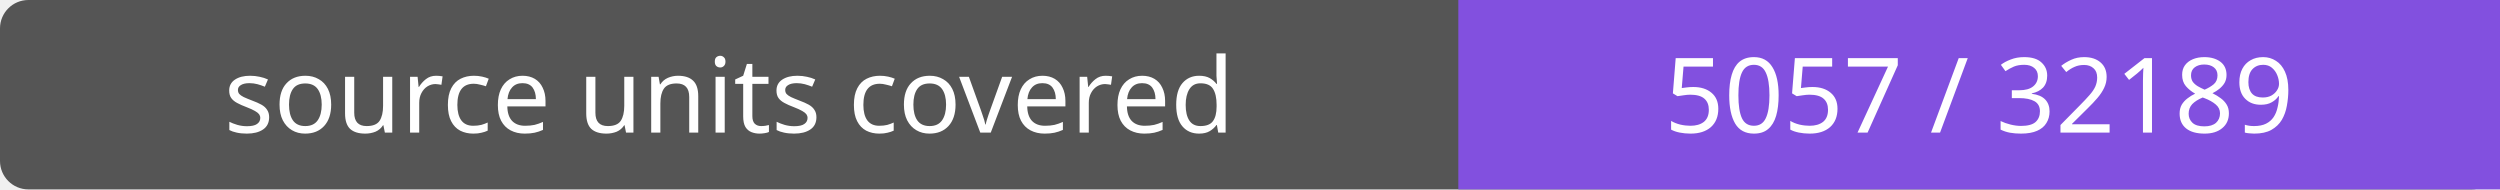
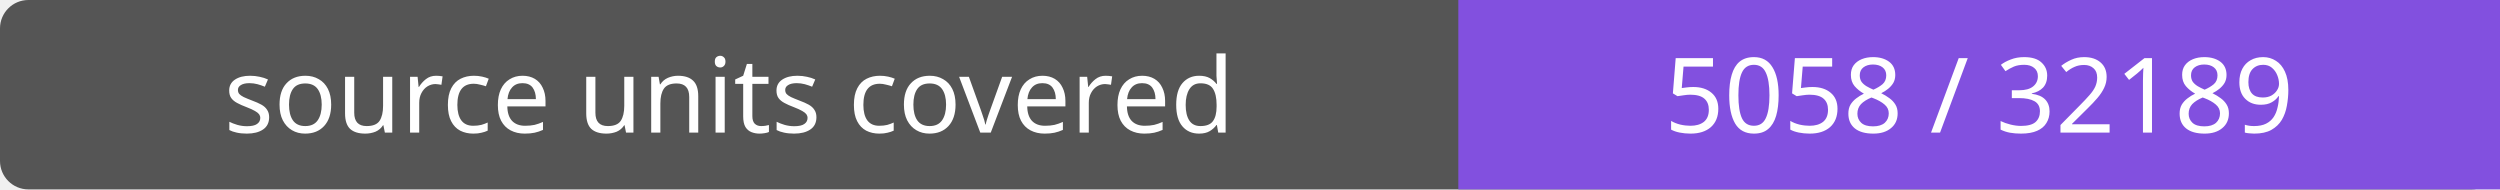
- <svg xmlns="http://www.w3.org/2000/svg" width="264" height="20" role="img" aria-label="source units covered: 5057 / 32189">
+ <svg xmlns="http://www.w3.org/2000/svg" width="264" height="20" role="img" aria-label="source units covered: 5058 / 32189">
  <rect width="264" height="20" rx="3" fill="#555" />
  <path fill="#8250df" d="M154 0h110v20H154z" />
  <g fill="#fff" text-anchor="middle" font-family="Verdana,sans-serif" font-size="11">
    <text x="77.0" y="14">source units covered</text>
-     <text x="209.0" y="14">5057 / 32189</text>
+     <text x="209.0" y="14">5058 / 32189</text>
  </g>
</svg>
